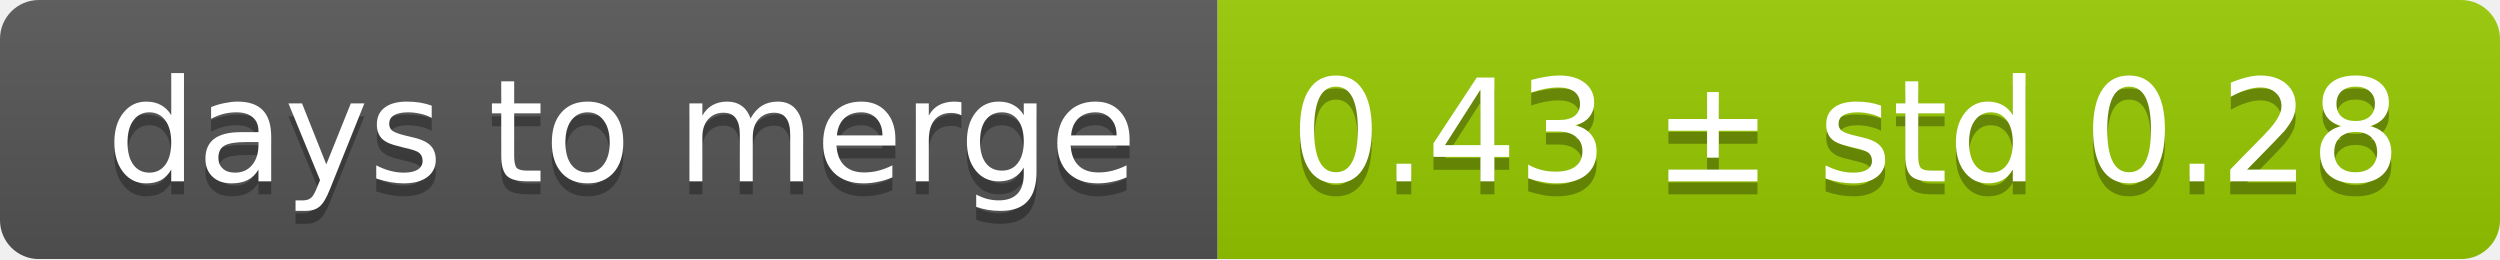
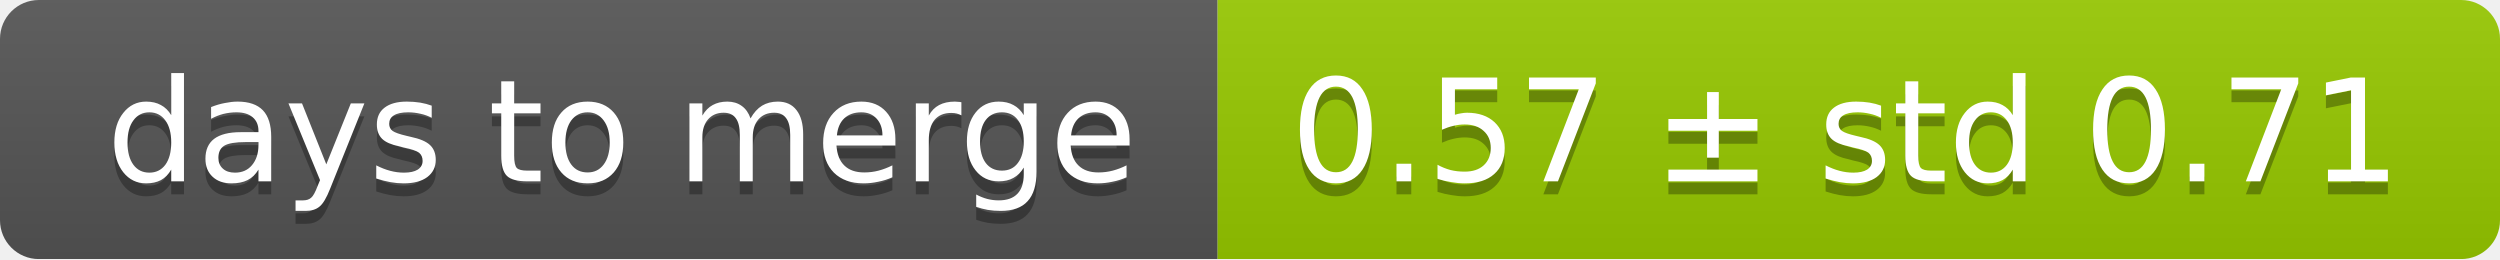
<svg xmlns="http://www.w3.org/2000/svg" width="193" height="20">
  <linearGradient id="smooth" x2="0" y2="100%">
    <stop offset="0" stop-color="#bbb" stop-opacity=".1" />
    <stop offset="1" stop-opacity=".1" />
  </linearGradient>
  <mask id="round">
    <rect width="193" height="20" rx="3" fill="#fff" />
  </mask>
  <g mask="url(#round)">
    <rect width="94" height="20" fill="#555" />
    <rect x="94" width="99" height="20" fill="#97ca00" />
    <rect width="193" height="20" fill="url(#smooth)" />
  </g>
  <g fill="#fff" text-anchor="middle" font-family="DejaVu Sans,Verdana,Geneva,sans-serif" font-size="11">
    <text x="48" y="15" fill="#010101" fill-opacity=".3">days to merge</text>
    <text x="48" y="14">days to merge</text>
-     <text x="142.5" y="15" fill="#010101" fill-opacity=".3">0.43 ± std 0.28</text>
-     <text x="142.5" y="14">0.43 ± std 0.28</text>
+     <text x="142.5" y="15" fill="#010101" fill-opacity=".3">0.57 ± std 0.71</text>
+     <text x="142.5" y="14">0.57 ± std 0.71</text>
  </g>
</svg>
